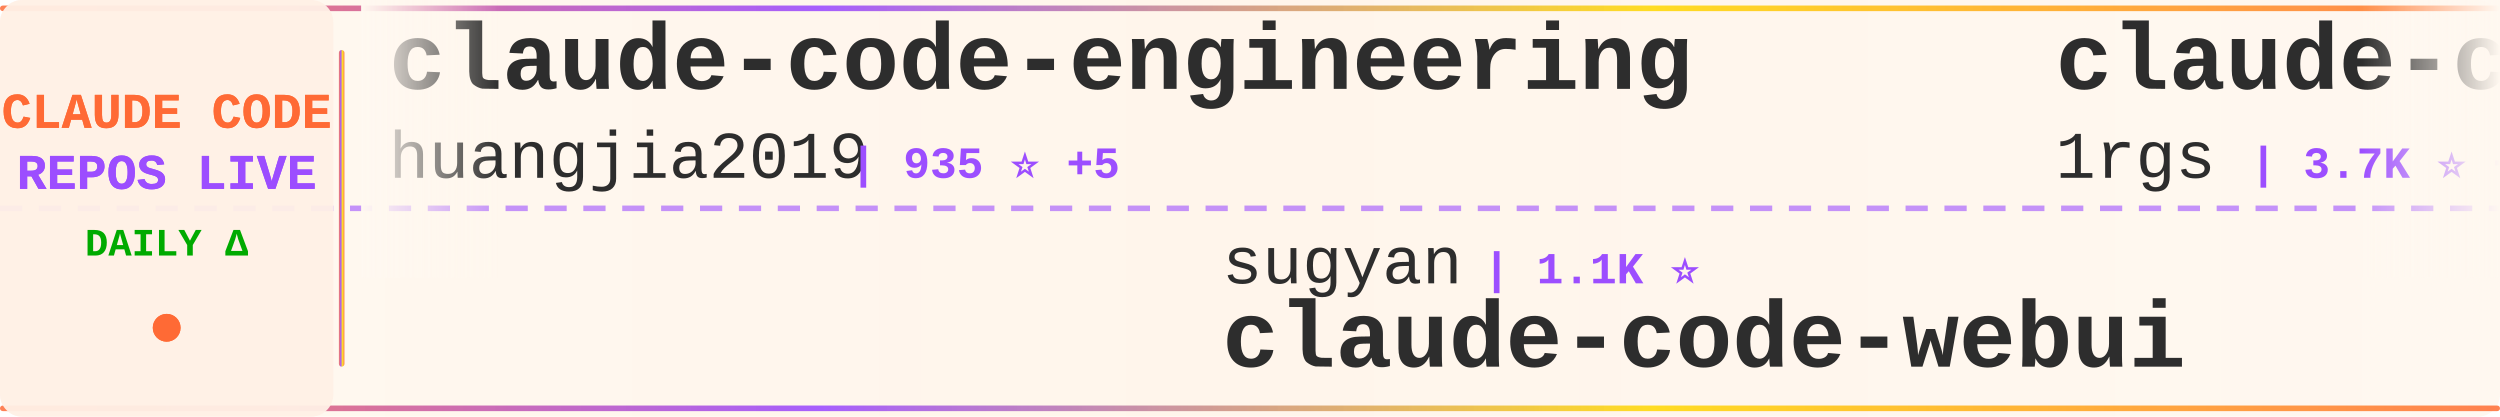
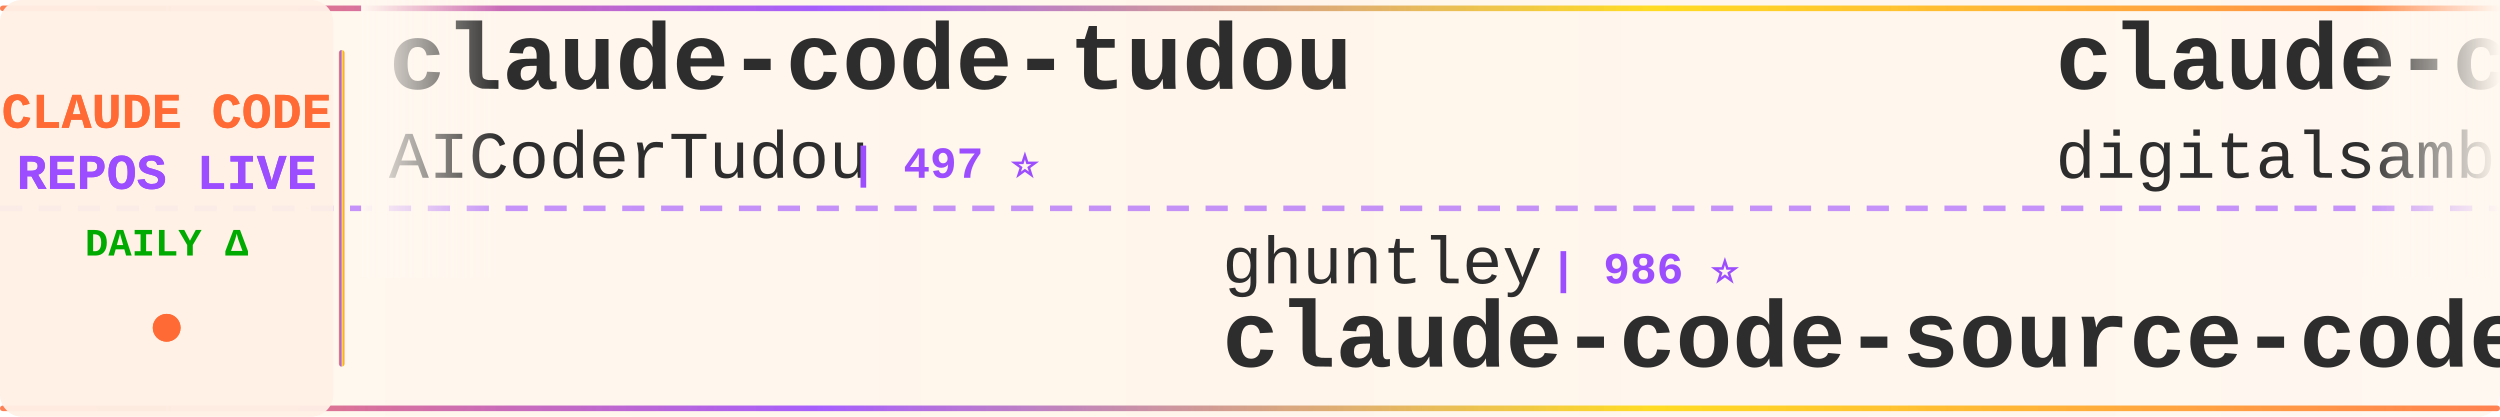
<svg xmlns="http://www.w3.org/2000/svg" width="900" height="150">
  <defs>
    <linearGradient id="tickerBg" x1="0%" y1="0%" x2="100%" y2="0%">
      <stop offset="0%" style="stop-color:#fff8f0;stop-opacity:0.98" />
      <stop offset="50%" style="stop-color:#fff5eb;stop-opacity:1" />
      <stop offset="100%" style="stop-color:#fff8f0;stop-opacity:0.98" />
    </linearGradient>
    <linearGradient id="borderGrad" x1="0%" y1="0%" x2="100%" y2="0%">
      <stop offset="0%" style="stop-color:#FF6B35;stop-opacity:0.85">
        <animate attributeName="stop-opacity" values="0.85;1;0.85" dur="2s" repeatCount="indefinite" />
      </stop>
      <stop offset="33%" style="stop-color:#9C4EFF;stop-opacity:0.9">
        <animate attributeName="stop-opacity" values="0.9;1;0.9" dur="2.2s" repeatCount="indefinite" />
      </stop>
      <stop offset="66%" style="stop-color:#FFD700;stop-opacity:0.85">
        <animate attributeName="stop-opacity" values="0.85;1;0.85" dur="1.8s" repeatCount="indefinite" />
      </stop>
      <stop offset="100%" style="stop-color:#FF6B35;stop-opacity:0.85">
        <animate attributeName="stop-opacity" values="0.85;1;0.85" dur="2s" repeatCount="indefinite" />
      </stop>
    </linearGradient>
    <filter id="textGlow">
      <feGaussianBlur stdDeviation="0.15" result="coloredBlur" />
      <feMerge>
        <feMergeNode in="coloredBlur" />
        <feMergeNode in="SourceGraphic" />
      </feMerge>
    </filter>
    <filter id="metricGlow">
      <feGaussianBlur stdDeviation="0.2" result="coloredBlur" />
      <feMerge>
        <feMergeNode in="coloredBlur" />
        <feMergeNode in="SourceGraphic" />
      </feMerge>
    </filter>
    <linearGradient id="leftFade" x1="0%" y1="0%" x2="100%" y2="0%">
      <stop offset="0%" style="stop-color:#fff8f0;stop-opacity:1" />
      <stop offset="100%" style="stop-color:#fff8f0;stop-opacity:0" />
    </linearGradient>
    <linearGradient id="rightFade" x1="0%" y1="0%" x2="100%" y2="0%">
      <stop offset="0%" style="stop-color:#fff8f0;stop-opacity:0" />
      <stop offset="100%" style="stop-color:#fff8f0;stop-opacity:1" />
    </linearGradient>
  </defs>
  <rect width="900" height="150" fill="url(#tickerBg)" rx="8" />
  <rect x="0" y="2" width="900" height="2" fill="url(#borderGrad)" rx="1" />
  <rect x="0" y="146" width="900" height="2" fill="url(#borderGrad)" rx="1" />
  <line x1="0" y1="75" x2="900" y2="75" stroke="#9C4EFF" stroke-width="2" stroke-dasharray="8 6" opacity="0.6" />
  <rect x="0" y="0" width="120" height="150" fill="#fff0e6" opacity="0.95" rx="8" />
  <text x="60" y="46" font-family="'Courier New', monospace" font-size="18" font-weight="bold" fill="#FF6B35" text-anchor="middle" filter="url(#textGlow)">
    CLAUDE CODE
  </text>
  <text x="60" y="68" font-family="'Courier New', monospace" font-size="18" font-weight="bold" fill="#9C4EFF" text-anchor="middle" filter="url(#textGlow)">
    REPOS LIVE
  </text>
  <text x="60" y="92" font-family="'Courier New', monospace" font-size="14" font-weight="bold" fill="#00aa00" text-anchor="middle">
    DAILY Δ
  </text>
  <circle cx="60" cy="118" r="5" fill="#FF6B35" filter="url(#metricGlow)">
    <animate attributeName="r" values="4;6;4" dur="1.5s" repeatCount="indefinite" />
    <animate attributeName="opacity" values="0.6;1;0.6" dur="1.5s" repeatCount="indefinite" />
  </circle>
  <rect x="122" y="18" width="2" height="114" fill="url(#borderGrad)" rx="1" />
  <clipPath id="tickerClip">
    <rect x="130" y="0" width="770" height="150" />
  </clipPath>
  <g clip-path="url(#tickerClip)">
    <g id="tickerItems">
      <animateTransform attributeName="transform" attributeType="XML" type="translate" from="0 0" to="-3000 0" dur="54s" repeatCount="indefinite" />
      <g transform="translate(0, 0)">
-         <text x="140" y="32" font-family="'Courier New', monospace" font-size="34" font-weight="bold" fill="#2d2d2d">claude-code-engineering</text>
-         <text x="140" y="64" font-family="'Courier New', monospace" font-size="24" font-weight="normal" fill="#2d2d2d" opacity="1.0">huangjia2019</text>
-         <text x="306" y="64" font-family="'Courier New', monospace" font-size="16" font-weight="bold" fill="#9C4EFF"> | 935 ⭐ +5</text>
+         <text x="140" y="32" font-family="'Courier New', monospace" font-size="34" font-weight="bold" fill="#2d2d2d">claude-code-tudou</text>
+         <text x="140" y="64" font-family="'Courier New', monospace" font-size="24" font-weight="normal" fill="#2d2d2d" opacity="1.0">AICoderTudou</text>
+         <text x="306" y="64" font-family="'Courier New', monospace" font-size="16" font-weight="bold" fill="#9C4EFF"> | 497 ⭐</text>
      </g>
      <g transform="translate(300, 0)">
-         <text x="140" y="102" font-family="'Courier New', monospace" font-size="24" font-weight="normal" fill="#2d2d2d" opacity="1.0">sugyan</text>
-         <text x="234" y="102" font-family="'Courier New', monospace" font-size="16" font-weight="bold" fill="#9C4EFF"> | 1.1K ⭐</text>
-         <text x="140" y="132" font-family="'Courier New', monospace" font-size="34" font-weight="bold" fill="#2d2d2d">claude-code-webui</text>
-       </g>
-       <g transform="translate(600, 0)">
-         <text x="140" y="32" font-family="'Courier New', monospace" font-size="34" font-weight="bold" fill="#2d2d2d">claude-code-proxy</text>
-         <text x="140" y="64" font-family="'Courier New', monospace" font-size="24" font-weight="normal" fill="#2d2d2d" opacity="1.0">1rgs</text>
-         <text x="210" y="64" font-family="'Courier New', monospace" font-size="16" font-weight="bold" fill="#9C4EFF"> | 3.7K ⭐ +3</text>
-       </g>
-       <g transform="translate(900, 0)">
-         <text x="140" y="102" font-family="'Courier New', monospace" font-size="24" font-weight="normal" fill="#2d2d2d" opacity="1.0">wanshuiyin</text>
-         <text x="282" y="102" font-family="'Courier New', monospace" font-size="16" font-weight="bold" fill="#9C4EFF"> | 13.0K ⭐ +35</text>
-         <text x="140" y="132" font-family="'Courier New', monospace" font-size="34" font-weight="bold" fill="#2d2d2d">Auto-claude-code-researc...</text>
-       </g>
-       <g transform="translate(1200, 0)">
-         <text x="140" y="32" font-family="'Courier New', monospace" font-size="34" font-weight="bold" fill="#2d2d2d">claude-code-best-practic...</text>
-         <text x="140" y="64" font-family="'Courier New', monospace" font-size="24" font-weight="normal" fill="#2d2d2d" opacity="1.0">shanraisshan</text>
-         <text x="306" y="64" font-family="'Courier New', monospace" font-size="16" font-weight="bold" fill="#9C4EFF"> | 62.0K ⭐ +77</text>
-       </g>
-       <g transform="translate(1500, 0)">
        <text x="140" y="102" font-family="'Courier New', monospace" font-size="24" font-weight="normal" fill="#2d2d2d" opacity="1.0">ghuntley</text>
        <text x="258" y="102" font-family="'Courier New', monospace" font-size="16" font-weight="bold" fill="#9C4EFF"> | 986 ⭐</text>
        <text x="140" y="132" font-family="'Courier New', monospace" font-size="34" font-weight="bold" fill="#2d2d2d">claude-code-source-code-...</text>
      </g>
+       <g transform="translate(600, 0)">
+         <text x="140" y="32" font-family="'Courier New', monospace" font-size="34" font-weight="bold" fill="#2d2d2d">claude-code-video-toolki...</text>
+         <text x="140" y="64" font-family="'Courier New', monospace" font-size="24" font-weight="normal" fill="#2d2d2d" opacity="1.0">digitalsamba</text>
+         <text x="306" y="64" font-family="'Courier New', monospace" font-size="16" font-weight="bold" fill="#9C4EFF"> | 1.7K ⭐ +10</text>
+       </g>
+       <g transform="translate(900, 0)">
+         <text x="140" y="102" font-family="'Courier New', monospace" font-size="24" font-weight="normal" fill="#2d2d2d" opacity="1.0">davila7</text>
+         <text x="246" y="102" font-family="'Courier New', monospace" font-size="16" font-weight="bold" fill="#9C4EFF"> | 28.5K ⭐ +19</text>
+         <text x="140" y="132" font-family="'Courier New', monospace" font-size="34" font-weight="bold" fill="#2d2d2d">claude-code-templates</text>
+       </g>
+       <g transform="translate(1200, 0)">
+         <text x="140" y="32" font-family="'Courier New', monospace" font-size="34" font-weight="bold" fill="#2d2d2d">claude-code-proxy</text>
+         <text x="140" y="64" font-family="'Courier New', monospace" font-size="24" font-weight="normal" fill="#2d2d2d" opacity="1.0">1rgs</text>
+         <text x="210" y="64" font-family="'Courier New', monospace" font-size="16" font-weight="bold" fill="#9C4EFF"> | 3.7K ⭐ +2</text>
+       </g>
+       <g transform="translate(1500, 0)">
+         <text x="140" y="102" font-family="'Courier New', monospace" font-size="24" font-weight="normal" fill="#2d2d2d" opacity="1.0">feiskyer</text>
+         <text x="258" y="102" font-family="'Courier New', monospace" font-size="16" font-weight="bold" fill="#9C4EFF"> | 1.6K ⭐</text>
+         <text x="140" y="132" font-family="'Courier New', monospace" font-size="34" font-weight="bold" fill="#2d2d2d">claude-code-settings</text>
+       </g>
      <g transform="translate(1800, 0)">
-         <text x="140" y="32" font-family="'Courier New', monospace" font-size="34" font-weight="bold" fill="#2d2d2d">claude-code-rust</text>
-         <text x="140" y="64" font-family="'Courier New', monospace" font-size="24" font-weight="normal" fill="#2d2d2d" opacity="1.0">lorryjovens-hub</text>
-         <text x="342" y="64" font-family="'Courier New', monospace" font-size="16" font-weight="bold" fill="#9C4EFF"> | 1.7K ⭐ +2</text>
+         <text x="140" y="32" font-family="'Courier New', monospace" font-size="34" font-weight="bold" fill="#2d2d2d">Claude-Code-Usage-Monito...</text>
+         <text x="140" y="64" font-family="'Courier New', monospace" font-size="24" font-weight="normal" fill="#2d2d2d" opacity="1.0">Maciek-roboblog</text>
+         <text x="342" y="64" font-family="'Courier New', monospace" font-size="16" font-weight="bold" fill="#9C4EFF"> | 8.4K ⭐ +3</text>
      </g>
      <g transform="translate(2100, 0)">
-         <text x="140" y="102" font-family="'Courier New', monospace" font-size="24" font-weight="normal" fill="#2d2d2d" opacity="1.0">pedrohcgs</text>
-         <text x="270" y="102" font-family="'Courier New', monospace" font-size="16" font-weight="bold" fill="#9C4EFF"> | 1.4K ⭐ +7</text>
-         <text x="140" y="132" font-family="'Courier New', monospace" font-size="34" font-weight="bold" fill="#2d2d2d">claude-code-my-workflow</text>
+         <text x="140" y="102" font-family="'Courier New', monospace" font-size="24" font-weight="normal" fill="#2d2d2d" opacity="1.0">guanshan</text>
+         <text x="258" y="102" font-family="'Courier New', monospace" font-size="16" font-weight="bold" fill="#9C4EFF"> | 61 ⭐</text>
+         <text x="140" y="132" font-family="'Courier New', monospace" font-size="34" font-weight="bold" fill="#2d2d2d">ClaudeCode</text>
      </g>
      <g transform="translate(2400, 0)">
-         <text x="140" y="32" font-family="'Courier New', monospace" font-size="34" font-weight="bold" fill="#2d2d2d">claude-code-source-code</text>
-         <text x="140" y="64" font-family="'Courier New', monospace" font-size="24" font-weight="normal" fill="#2d2d2d" opacity="1.0">777genius</text>
-         <text x="270" y="64" font-family="'Courier New', monospace" font-size="16" font-weight="bold" fill="#9C4EFF"> | 918 ⭐</text>
+         <text x="140" y="32" font-family="'Courier New', monospace" font-size="34" font-weight="bold" fill="#2d2d2d">ClaudeCodeAgents</text>
+         <text x="140" y="64" font-family="'Courier New', monospace" font-size="24" font-weight="normal" fill="#2d2d2d" opacity="1.0">darcyegb</text>
+         <text x="258" y="64" font-family="'Courier New', monospace" font-size="16" font-weight="bold" fill="#9C4EFF"> | 743 ⭐</text>
      </g>
      <g transform="translate(2700, 0)">
-         <text x="140" y="102" font-family="'Courier New', monospace" font-size="24" font-weight="normal" fill="#2d2d2d" opacity="1.0">oboard</text>
-         <text x="234" y="102" font-family="'Courier New', monospace" font-size="16" font-weight="bold" fill="#9C4EFF"> | 3.2K ⭐ +1</text>
-         <text x="140" y="132" font-family="'Courier New', monospace" font-size="34" font-weight="bold" fill="#2d2d2d">claude-code-rev</text>
+         <text x="140" y="102" font-family="'Courier New', monospace" font-size="24" font-weight="normal" fill="#2d2d2d" opacity="1.0">lintsinghua</text>
+         <text x="294" y="102" font-family="'Courier New', monospace" font-size="16" font-weight="bold" fill="#9C4EFF"> | 3.9K ⭐ +6</text>
+         <text x="140" y="132" font-family="'Courier New', monospace" font-size="34" font-weight="bold" fill="#2d2d2d">claude-code-book</text>
      </g>
      <g transform="translate(3000, 0)">
-         <text x="140" y="32" font-family="'Courier New', monospace" font-size="34" font-weight="bold" fill="#2d2d2d">claude-code-engineering</text>
-         <text x="140" y="64" font-family="'Courier New', monospace" font-size="24" font-weight="normal" fill="#2d2d2d" opacity="1.0">huangjia2019</text>
-         <text x="306" y="64" font-family="'Courier New', monospace" font-size="16" font-weight="bold" fill="#9C4EFF"> | 935 ⭐ +5</text>
+         <text x="140" y="32" font-family="'Courier New', monospace" font-size="34" font-weight="bold" fill="#2d2d2d">claude-code-tudou</text>
+         <text x="140" y="64" font-family="'Courier New', monospace" font-size="24" font-weight="normal" fill="#2d2d2d" opacity="1.0">AICoderTudou</text>
+         <text x="306" y="64" font-family="'Courier New', monospace" font-size="16" font-weight="bold" fill="#9C4EFF"> | 497 ⭐</text>
      </g>
      <g transform="translate(3300, 0)">
-         <text x="140" y="102" font-family="'Courier New', monospace" font-size="24" font-weight="normal" fill="#2d2d2d" opacity="1.0">sugyan</text>
-         <text x="234" y="102" font-family="'Courier New', monospace" font-size="16" font-weight="bold" fill="#9C4EFF"> | 1.1K ⭐</text>
-         <text x="140" y="132" font-family="'Courier New', monospace" font-size="34" font-weight="bold" fill="#2d2d2d">claude-code-webui</text>
+         <text x="140" y="102" font-family="'Courier New', monospace" font-size="24" font-weight="normal" fill="#2d2d2d" opacity="1.0">ghuntley</text>
+         <text x="258" y="102" font-family="'Courier New', monospace" font-size="16" font-weight="bold" fill="#9C4EFF"> | 986 ⭐</text>
+         <text x="140" y="132" font-family="'Courier New', monospace" font-size="34" font-weight="bold" fill="#2d2d2d">claude-code-source-code-...</text>
      </g>
      <g transform="translate(3600, 0)">
-         <text x="140" y="32" font-family="'Courier New', monospace" font-size="34" font-weight="bold" fill="#2d2d2d">claude-code-proxy</text>
-         <text x="140" y="64" font-family="'Courier New', monospace" font-size="24" font-weight="normal" fill="#2d2d2d" opacity="1.0">1rgs</text>
-         <text x="210" y="64" font-family="'Courier New', monospace" font-size="16" font-weight="bold" fill="#9C4EFF"> | 3.7K ⭐ +3</text>
+         <text x="140" y="32" font-family="'Courier New', monospace" font-size="34" font-weight="bold" fill="#2d2d2d">claude-code-video-toolki...</text>
+         <text x="140" y="64" font-family="'Courier New', monospace" font-size="24" font-weight="normal" fill="#2d2d2d" opacity="1.0">digitalsamba</text>
+         <text x="306" y="64" font-family="'Courier New', monospace" font-size="16" font-weight="bold" fill="#9C4EFF"> | 1.7K ⭐ +10</text>
      </g>
      <g transform="translate(3900, 0)">
-         <text x="140" y="102" font-family="'Courier New', monospace" font-size="24" font-weight="normal" fill="#2d2d2d" opacity="1.0">wanshuiyin</text>
-         <text x="282" y="102" font-family="'Courier New', monospace" font-size="16" font-weight="bold" fill="#9C4EFF"> | 13.0K ⭐ +35</text>
-         <text x="140" y="132" font-family="'Courier New', monospace" font-size="34" font-weight="bold" fill="#2d2d2d">Auto-claude-code-researc...</text>
+         <text x="140" y="102" font-family="'Courier New', monospace" font-size="24" font-weight="normal" fill="#2d2d2d" opacity="1.0">davila7</text>
+         <text x="246" y="102" font-family="'Courier New', monospace" font-size="16" font-weight="bold" fill="#9C4EFF"> | 28.5K ⭐ +19</text>
+         <text x="140" y="132" font-family="'Courier New', monospace" font-size="34" font-weight="bold" fill="#2d2d2d">claude-code-templates</text>
      </g>
    </g>
  </g>
  <rect x="130" y="0" width="50" height="100" fill="url(#leftFade)" />
  <rect x="850" y="0" width="50" height="100" fill="url(#rightFade)" />
</svg>
